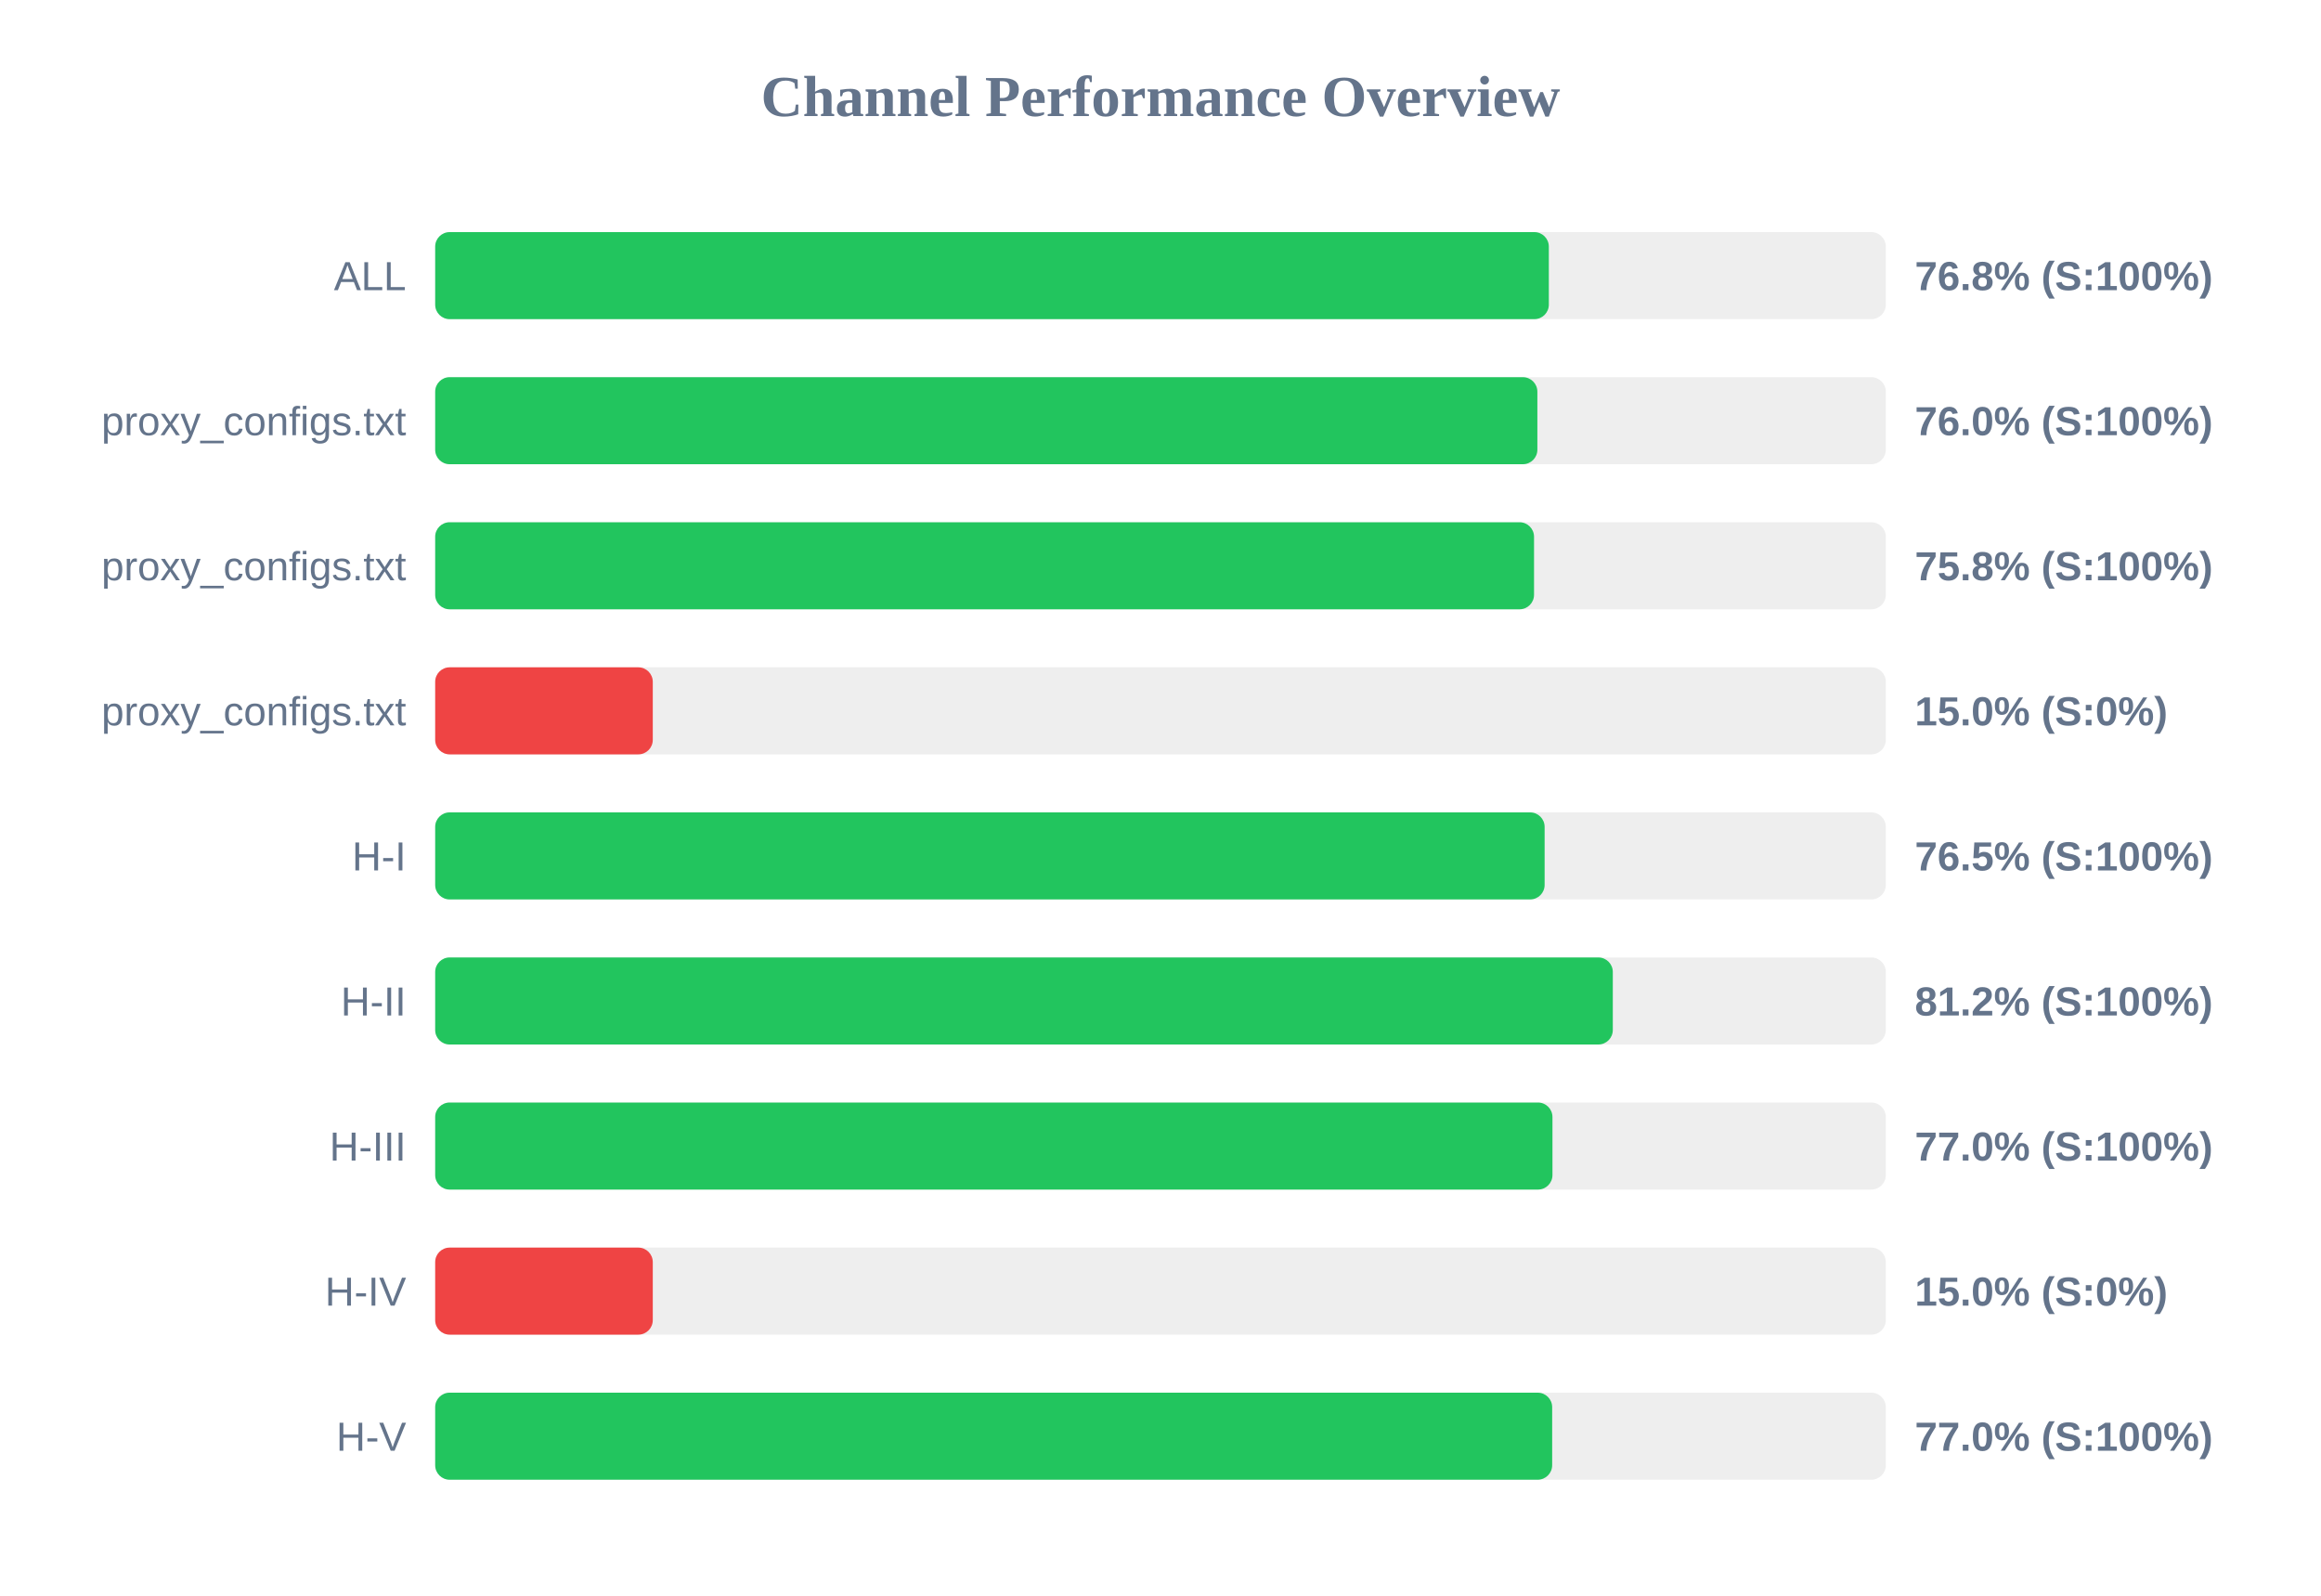
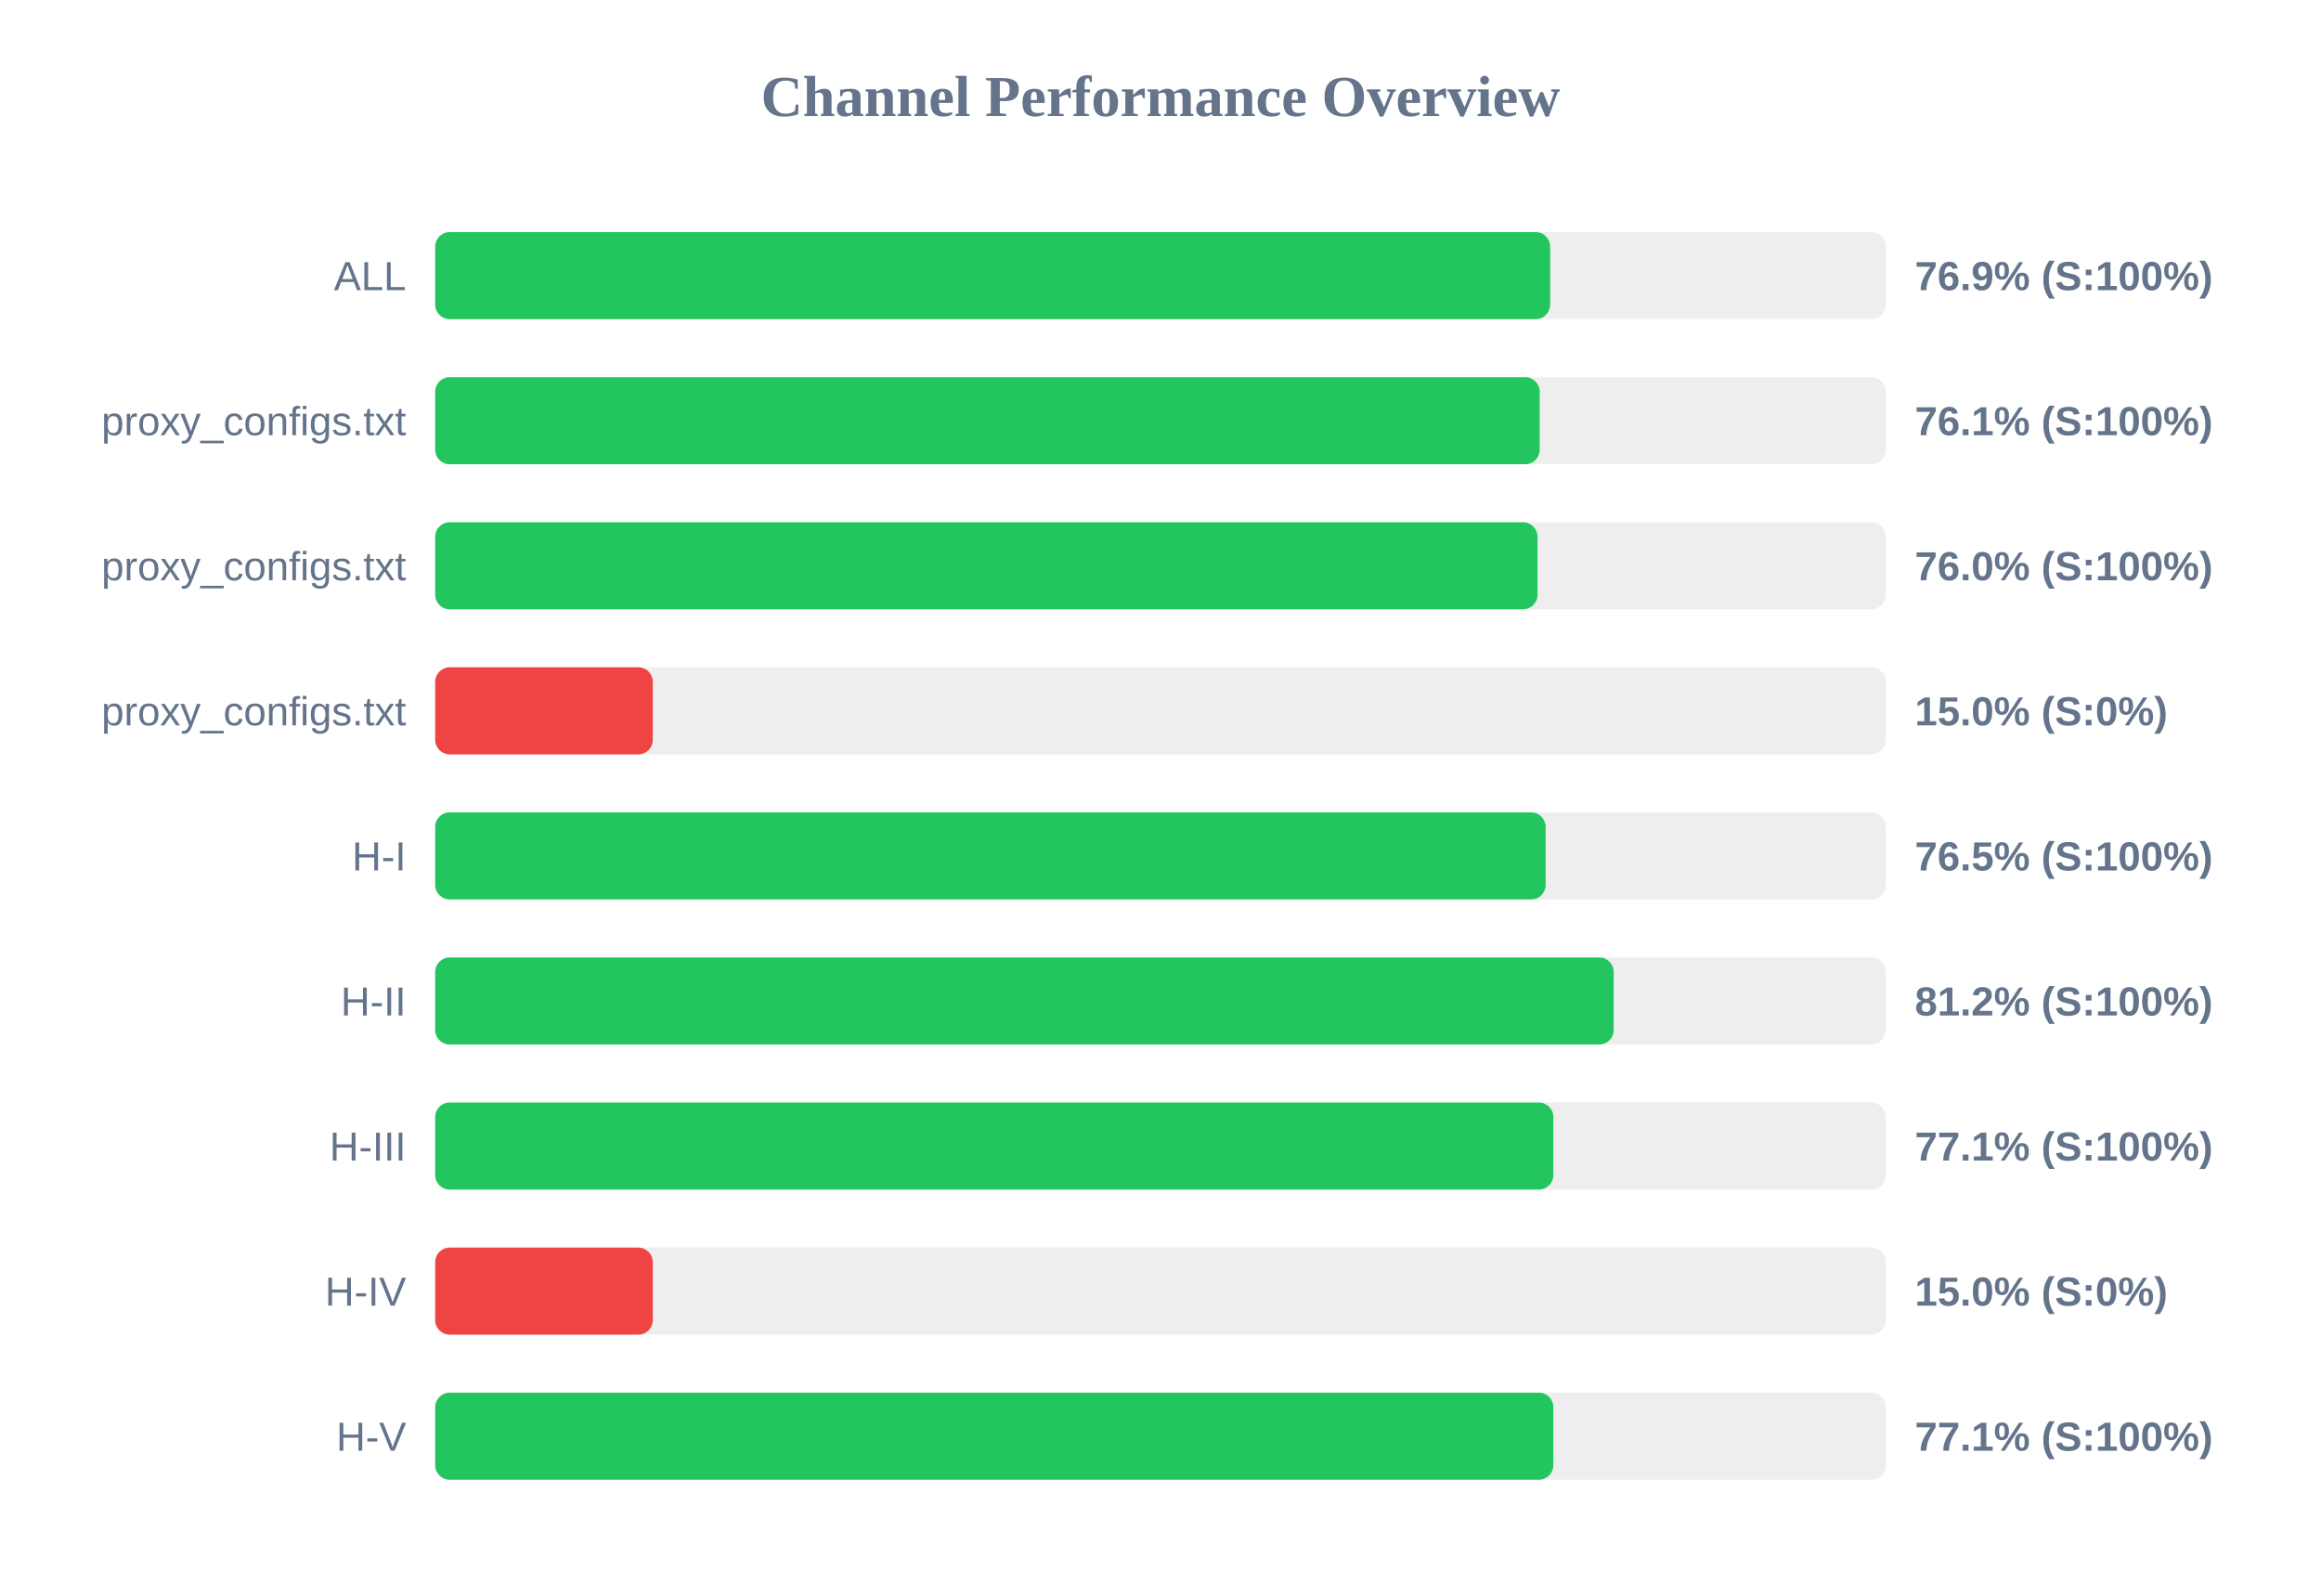
<svg xmlns="http://www.w3.org/2000/svg" width="800" height="550" version="1.1">
  <style>
        .row { font: 14px Arial; fill: #64748b; }
        .score { font: bold 14px Arial; fill: #64748b; }
    </style>
  <text x="400" y="40" text-anchor="middle" font-size="20px" font-weight="bold" fill="#64748b">Channel Performance Overview</text>
  <rect x="150" y="80" width="500" height="30" fill="#eee" rx="5" />
-   <rect x="150" y="80" width="383.85" height="30" fill="#22c55e" rx="5" />
+   <rect x="150" y="80" width="384.3" height="30" fill="#22c55e" rx="5" />
  <text x="140" y="100" text-anchor="end" class="row">ALL</text>
-   <text x="660" y="100" text-anchor="start" class="score">76.8% (S:100%)</text>
+   <text x="660" y="100" text-anchor="start" class="score">76.9% (S:100%)</text>
  <rect x="150" y="130" width="500" height="30" fill="#eee" rx="5" />
-   <rect x="150" y="130" width="379.9" height="30" fill="#22c55e" rx="5" />
+   <rect x="150" y="130" width="380.7" height="30" fill="#22c55e" rx="5" />
  <text x="140" y="150" text-anchor="end" class="row">proxy_configs.txt</text>
-   <text x="660" y="150" text-anchor="start" class="score">76.0% (S:100%)</text>
+   <text x="660" y="150" text-anchor="start" class="score">76.1% (S:100%)</text>
  <rect x="150" y="180" width="500" height="30" fill="#eee" rx="5" />
-   <rect x="150" y="180" width="378.75" height="30" fill="#22c55e" rx="5" />
+   <rect x="150" y="180" width="379.95" height="30" fill="#22c55e" rx="5" />
  <text x="140" y="200" text-anchor="end" class="row">proxy_configs.txt</text>
-   <text x="660" y="200" text-anchor="start" class="score">75.8% (S:100%)</text>
+   <text x="660" y="200" text-anchor="start" class="score">76.0% (S:100%)</text>
  <rect x="150" y="230" width="500" height="30" fill="#eee" rx="5" />
  <rect x="150" y="230" width="75.0" height="30" fill="#ef4444" rx="5" />
  <text x="140" y="250" text-anchor="end" class="row">proxy_configs.txt</text>
  <text x="660" y="250" text-anchor="start" class="score">15.0% (S:0%)</text>
  <rect x="150" y="280" width="500" height="30" fill="#eee" rx="5" />
-   <rect x="150" y="280" width="382.4" height="30" fill="#22c55e" rx="5" />
+   <rect x="150" y="280" width="382.75" height="30" fill="#22c55e" rx="5" />
  <text x="140" y="300" text-anchor="end" class="row">H-I</text>
  <text x="660" y="300" text-anchor="start" class="score">76.5% (S:100%)</text>
  <rect x="150" y="330" width="500" height="30" fill="#eee" rx="5" />
-   <rect x="150" y="330" width="405.9" height="30" fill="#22c55e" rx="5" />
+   <rect x="150" y="330" width="406.2" height="30" fill="#22c55e" rx="5" />
  <text x="140" y="350" text-anchor="end" class="row">H-II</text>
  <text x="660" y="350" text-anchor="start" class="score">81.2% (S:100%)</text>
  <rect x="150" y="380" width="500" height="30" fill="#eee" rx="5" />
-   <rect x="150" y="380" width="385.1" height="30" fill="#22c55e" rx="5" />
+   <rect x="150" y="380" width="385.4" height="30" fill="#22c55e" rx="5" />
  <text x="140" y="400" text-anchor="end" class="row">H-III</text>
-   <text x="660" y="400" text-anchor="start" class="score">77.0% (S:100%)</text>
+   <text x="660" y="400" text-anchor="start" class="score">77.1% (S:100%)</text>
  <rect x="150" y="430" width="500" height="30" fill="#eee" rx="5" />
  <rect x="150" y="430" width="75.0" height="30" fill="#ef4444" rx="5" />
  <text x="140" y="450" text-anchor="end" class="row">H-IV</text>
  <text x="660" y="450" text-anchor="start" class="score">15.0% (S:0%)</text>
  <rect x="150" y="480" width="500" height="30" fill="#eee" rx="5" />
-   <rect x="150" y="480" width="385.0" height="30" fill="#22c55e" rx="5" />
+   <rect x="150" y="480" width="385.4" height="30" fill="#22c55e" rx="5" />
  <text x="140" y="500" text-anchor="end" class="row">H-V</text>
-   <text x="660" y="500" text-anchor="start" class="score">77.0% (S:100%)</text>
+   <text x="660" y="500" text-anchor="start" class="score">77.1% (S:100%)</text>
</svg>
